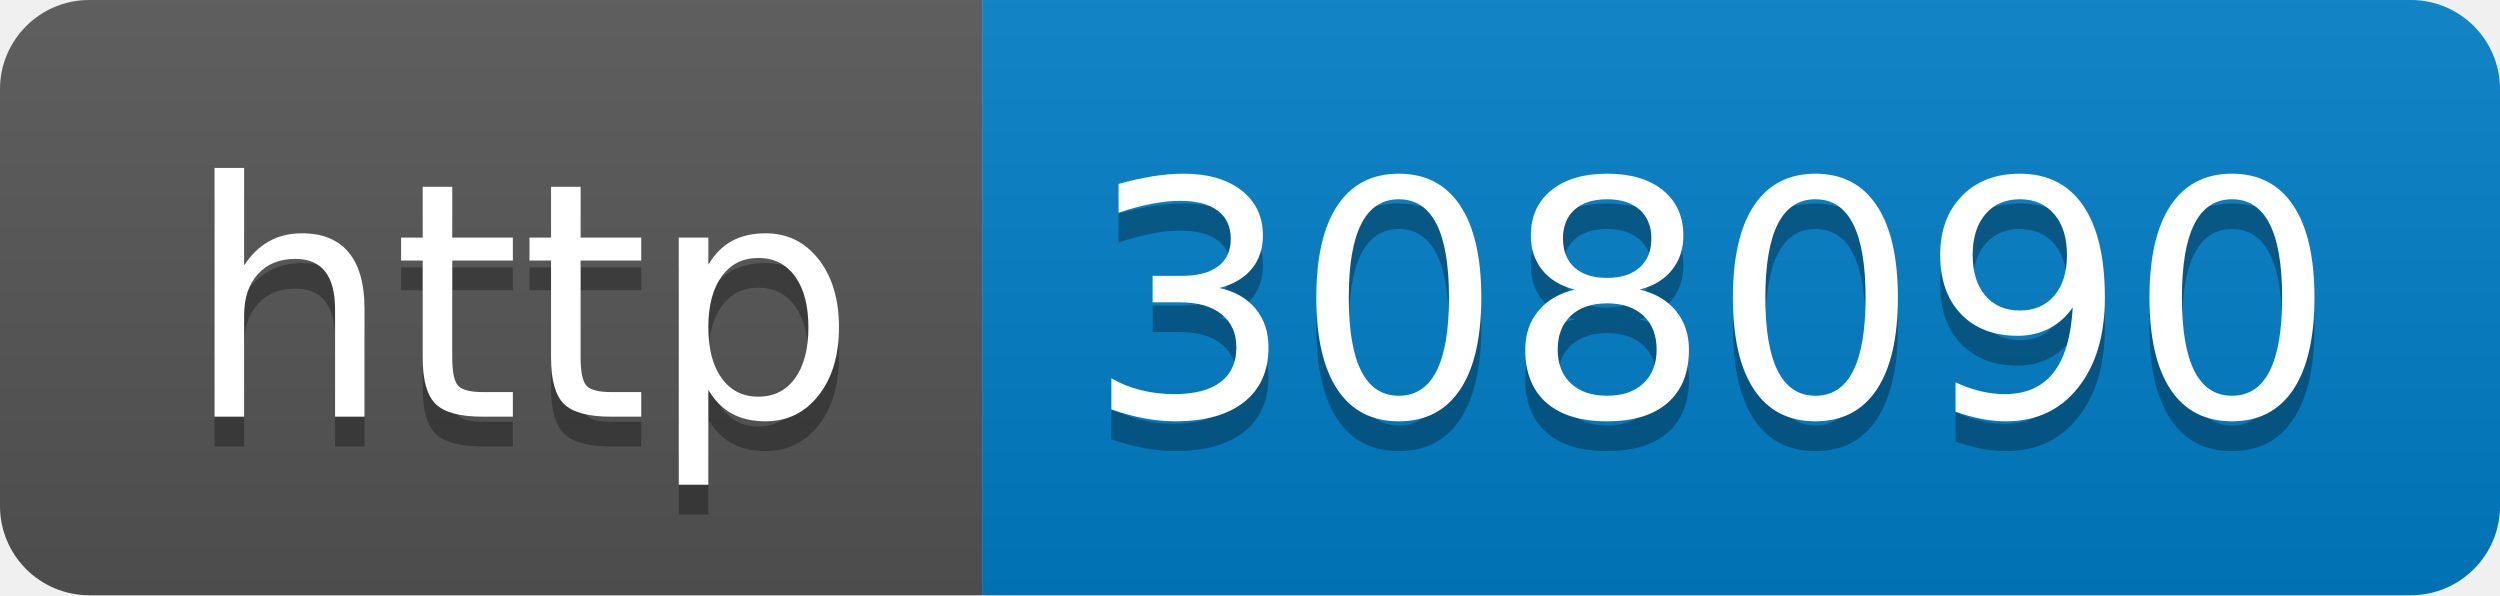
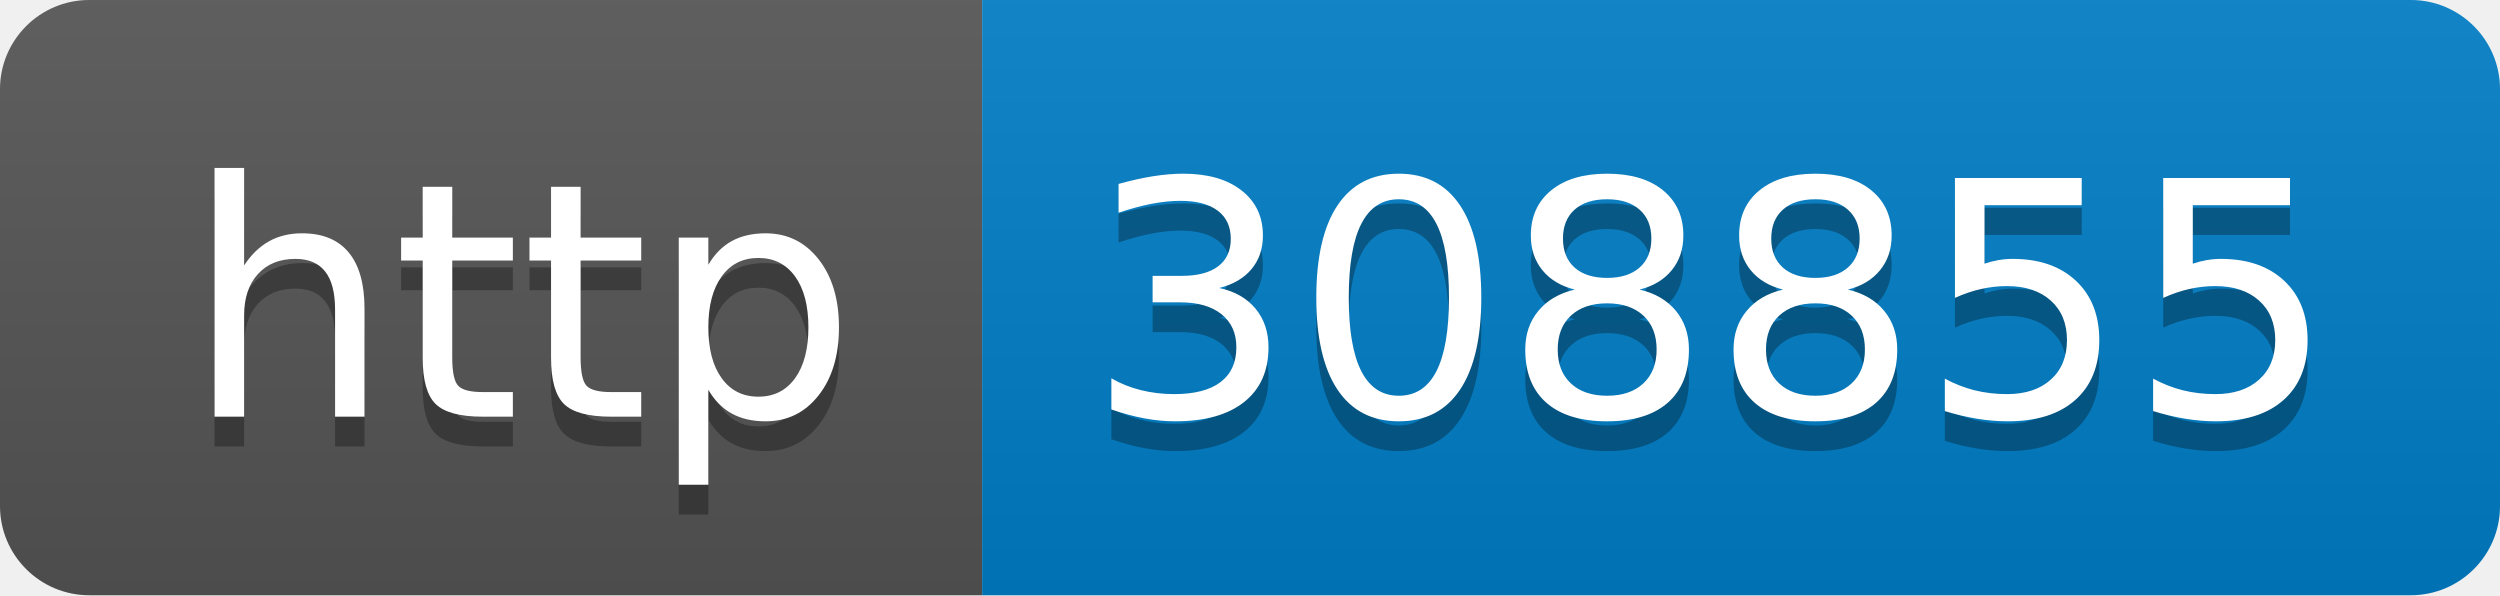
- <svg xmlns="http://www.w3.org/2000/svg" width="84" height="20" role="img" aria-label="http: 308090">
+ <svg xmlns="http://www.w3.org/2000/svg" width="84" height="20" role="img" aria-label="http: 308855">
  <linearGradient id="s" x2="0" y2="100%">
    <stop offset="0" stop-color="#bbb" stop-opacity=".1" />
    <stop offset="1" stop-opacity=".1" />
  </linearGradient>
  <clipPath id="r">
    <rect width="84" height="20" rx="3" fill="#fff" />
  </clipPath>
  <g clip-path="url(#r)">
    <rect width="33" height="20" fill="#555" />
    <rect x="33" width="51" height="20" fill="#007ec6" />
    <rect width="84" height="20" fill="url(#s)" />
  </g>
  <g fill="#fff" text-anchor="middle" font-family="Verdana,Geneva,DejaVu Sans,sans-serif" text-rendering="geometricPrecision" font-size="110">
    <text aria-hidden="true" x="175" y="150" fill="#010101" fill-opacity=".3" transform="scale(.1)" textLength="230">http</text>
    <text x="175" y="140" transform="scale(.1)" fill="#fff" textLength="230">http</text>
-     <text aria-hidden="true" x="575" y="150" fill="#010101" fill-opacity=".3" transform="scale(.1)" textLength="410">308090</text>
-     <text x="575" y="140" transform="scale(.1)" fill="#fff" textLength="410">308090</text>
+     <text aria-hidden="true" x="575" y="150" fill="#010101" fill-opacity=".3" transform="scale(.1)" textLength="410">308855</text>
+     <text x="575" y="140" transform="scale(.1)" fill="#fff" textLength="410">308855</text>
  </g>
</svg>
